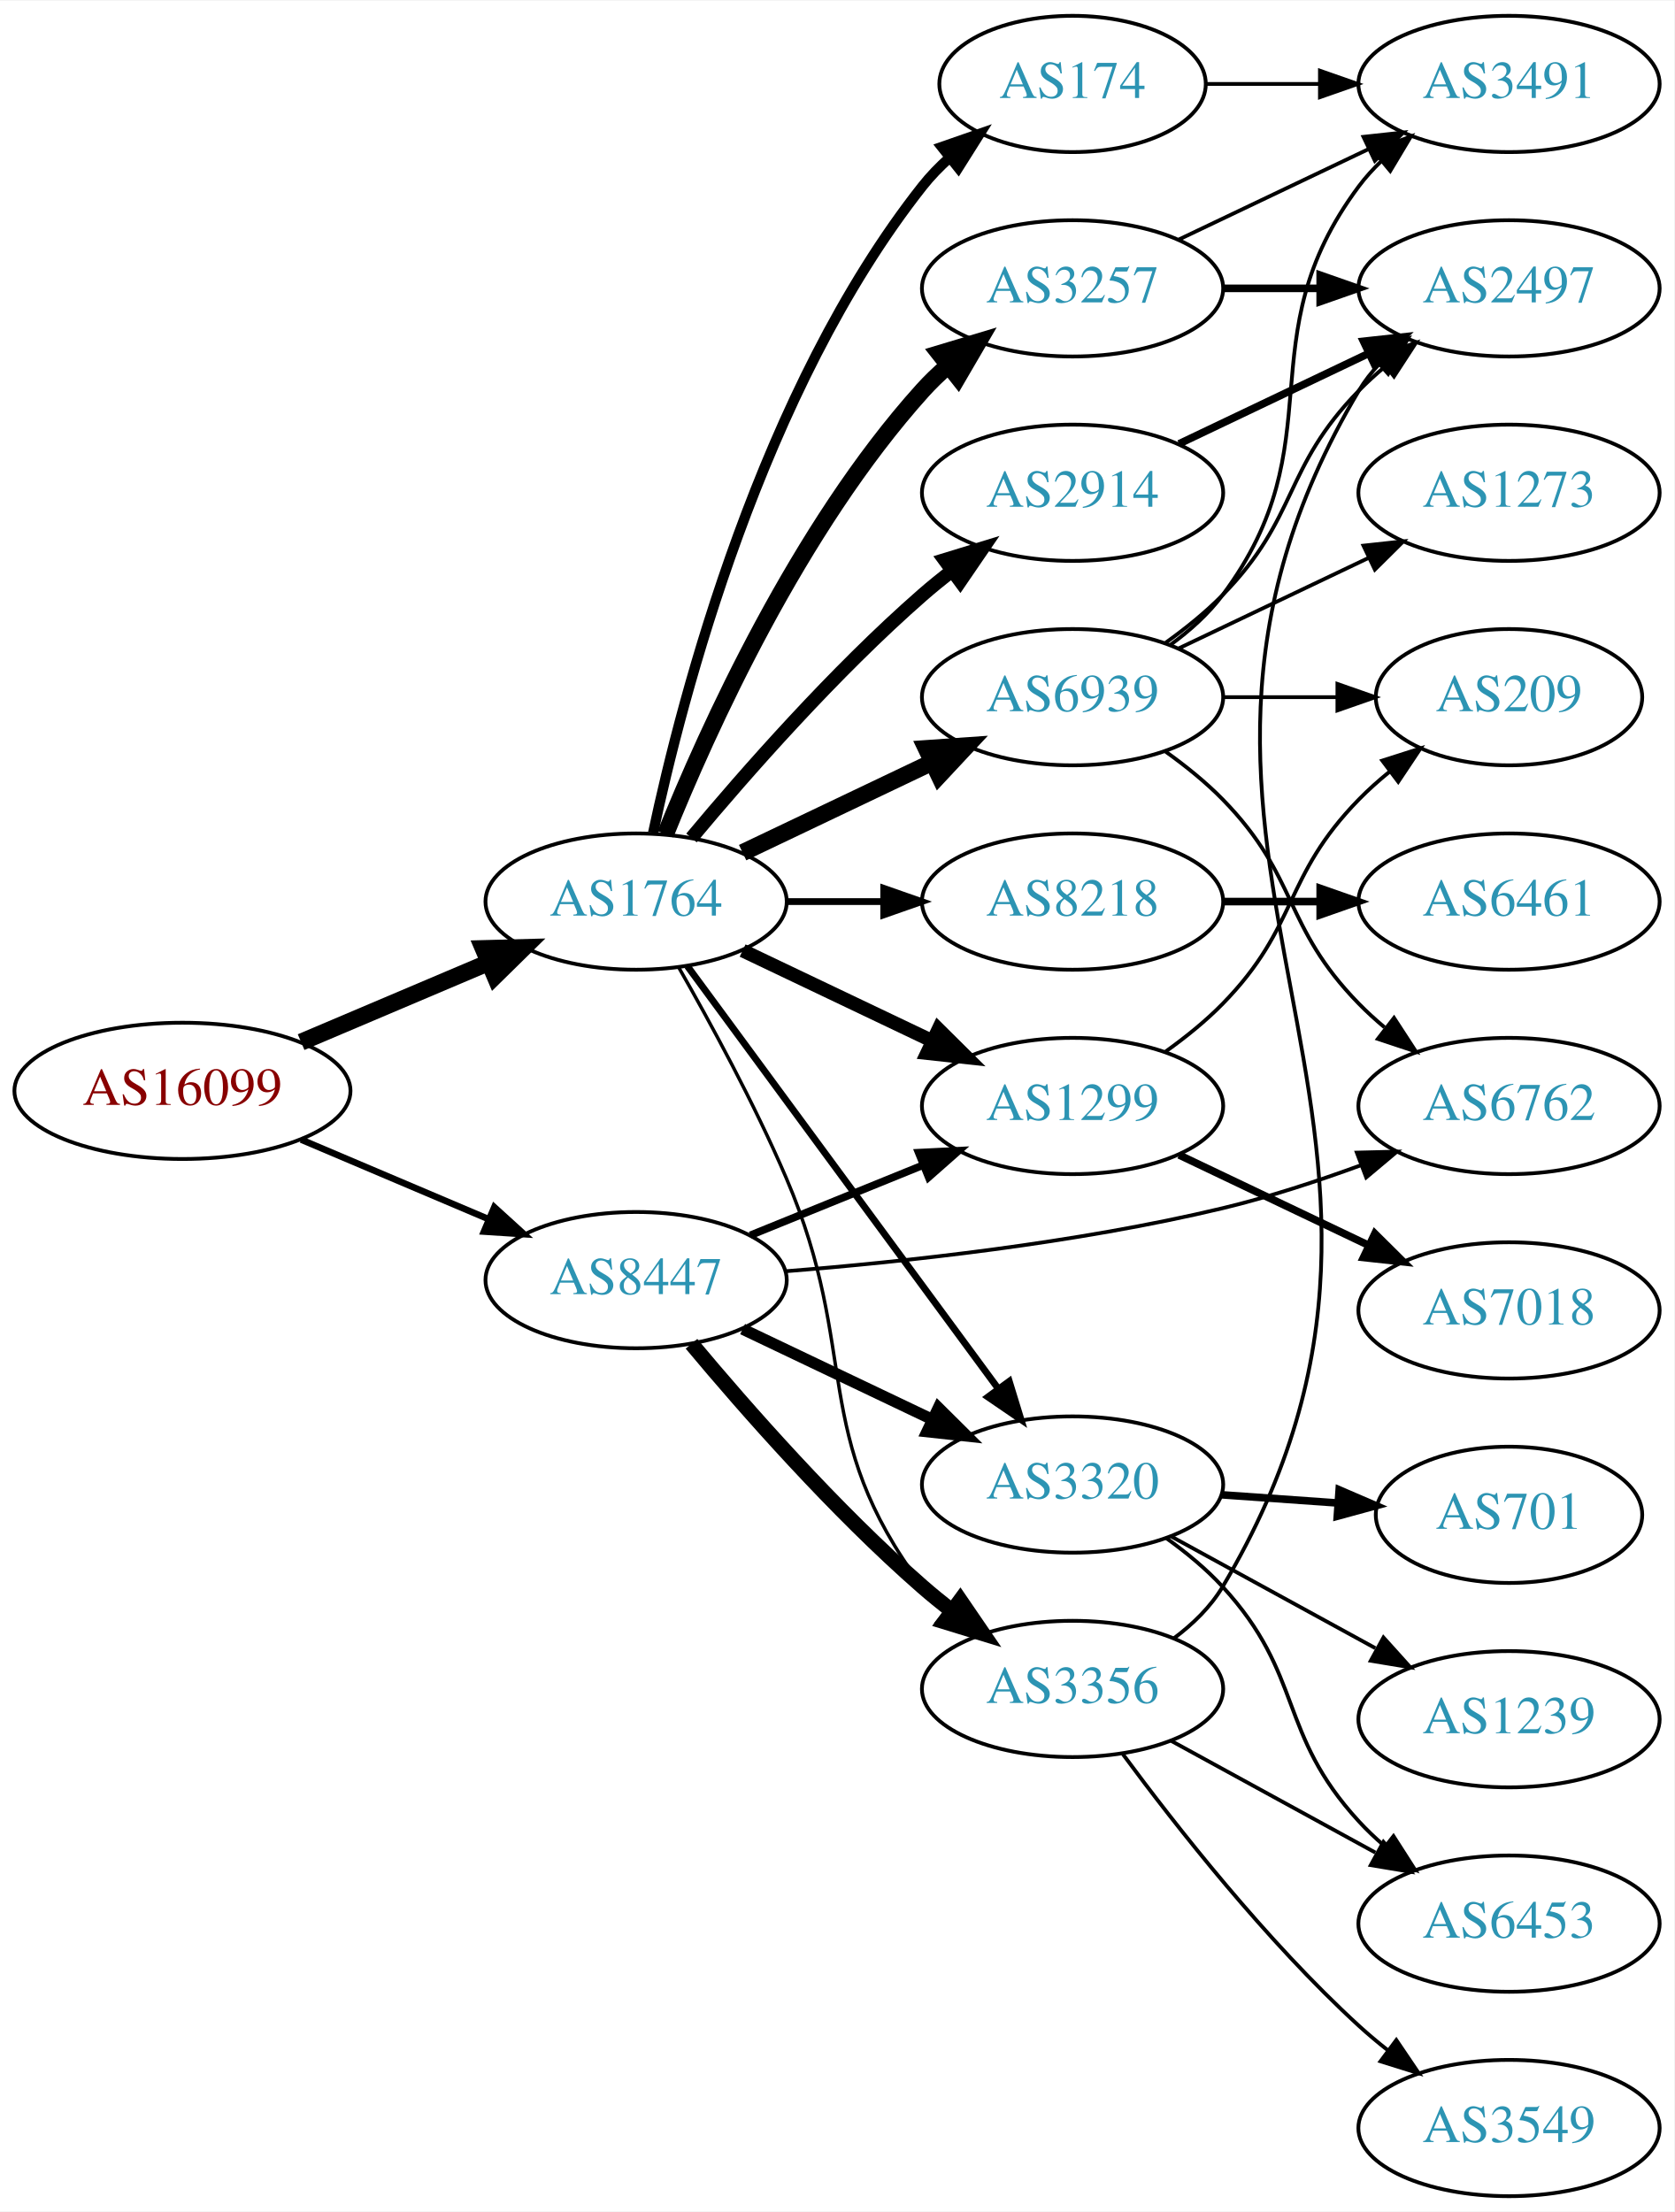
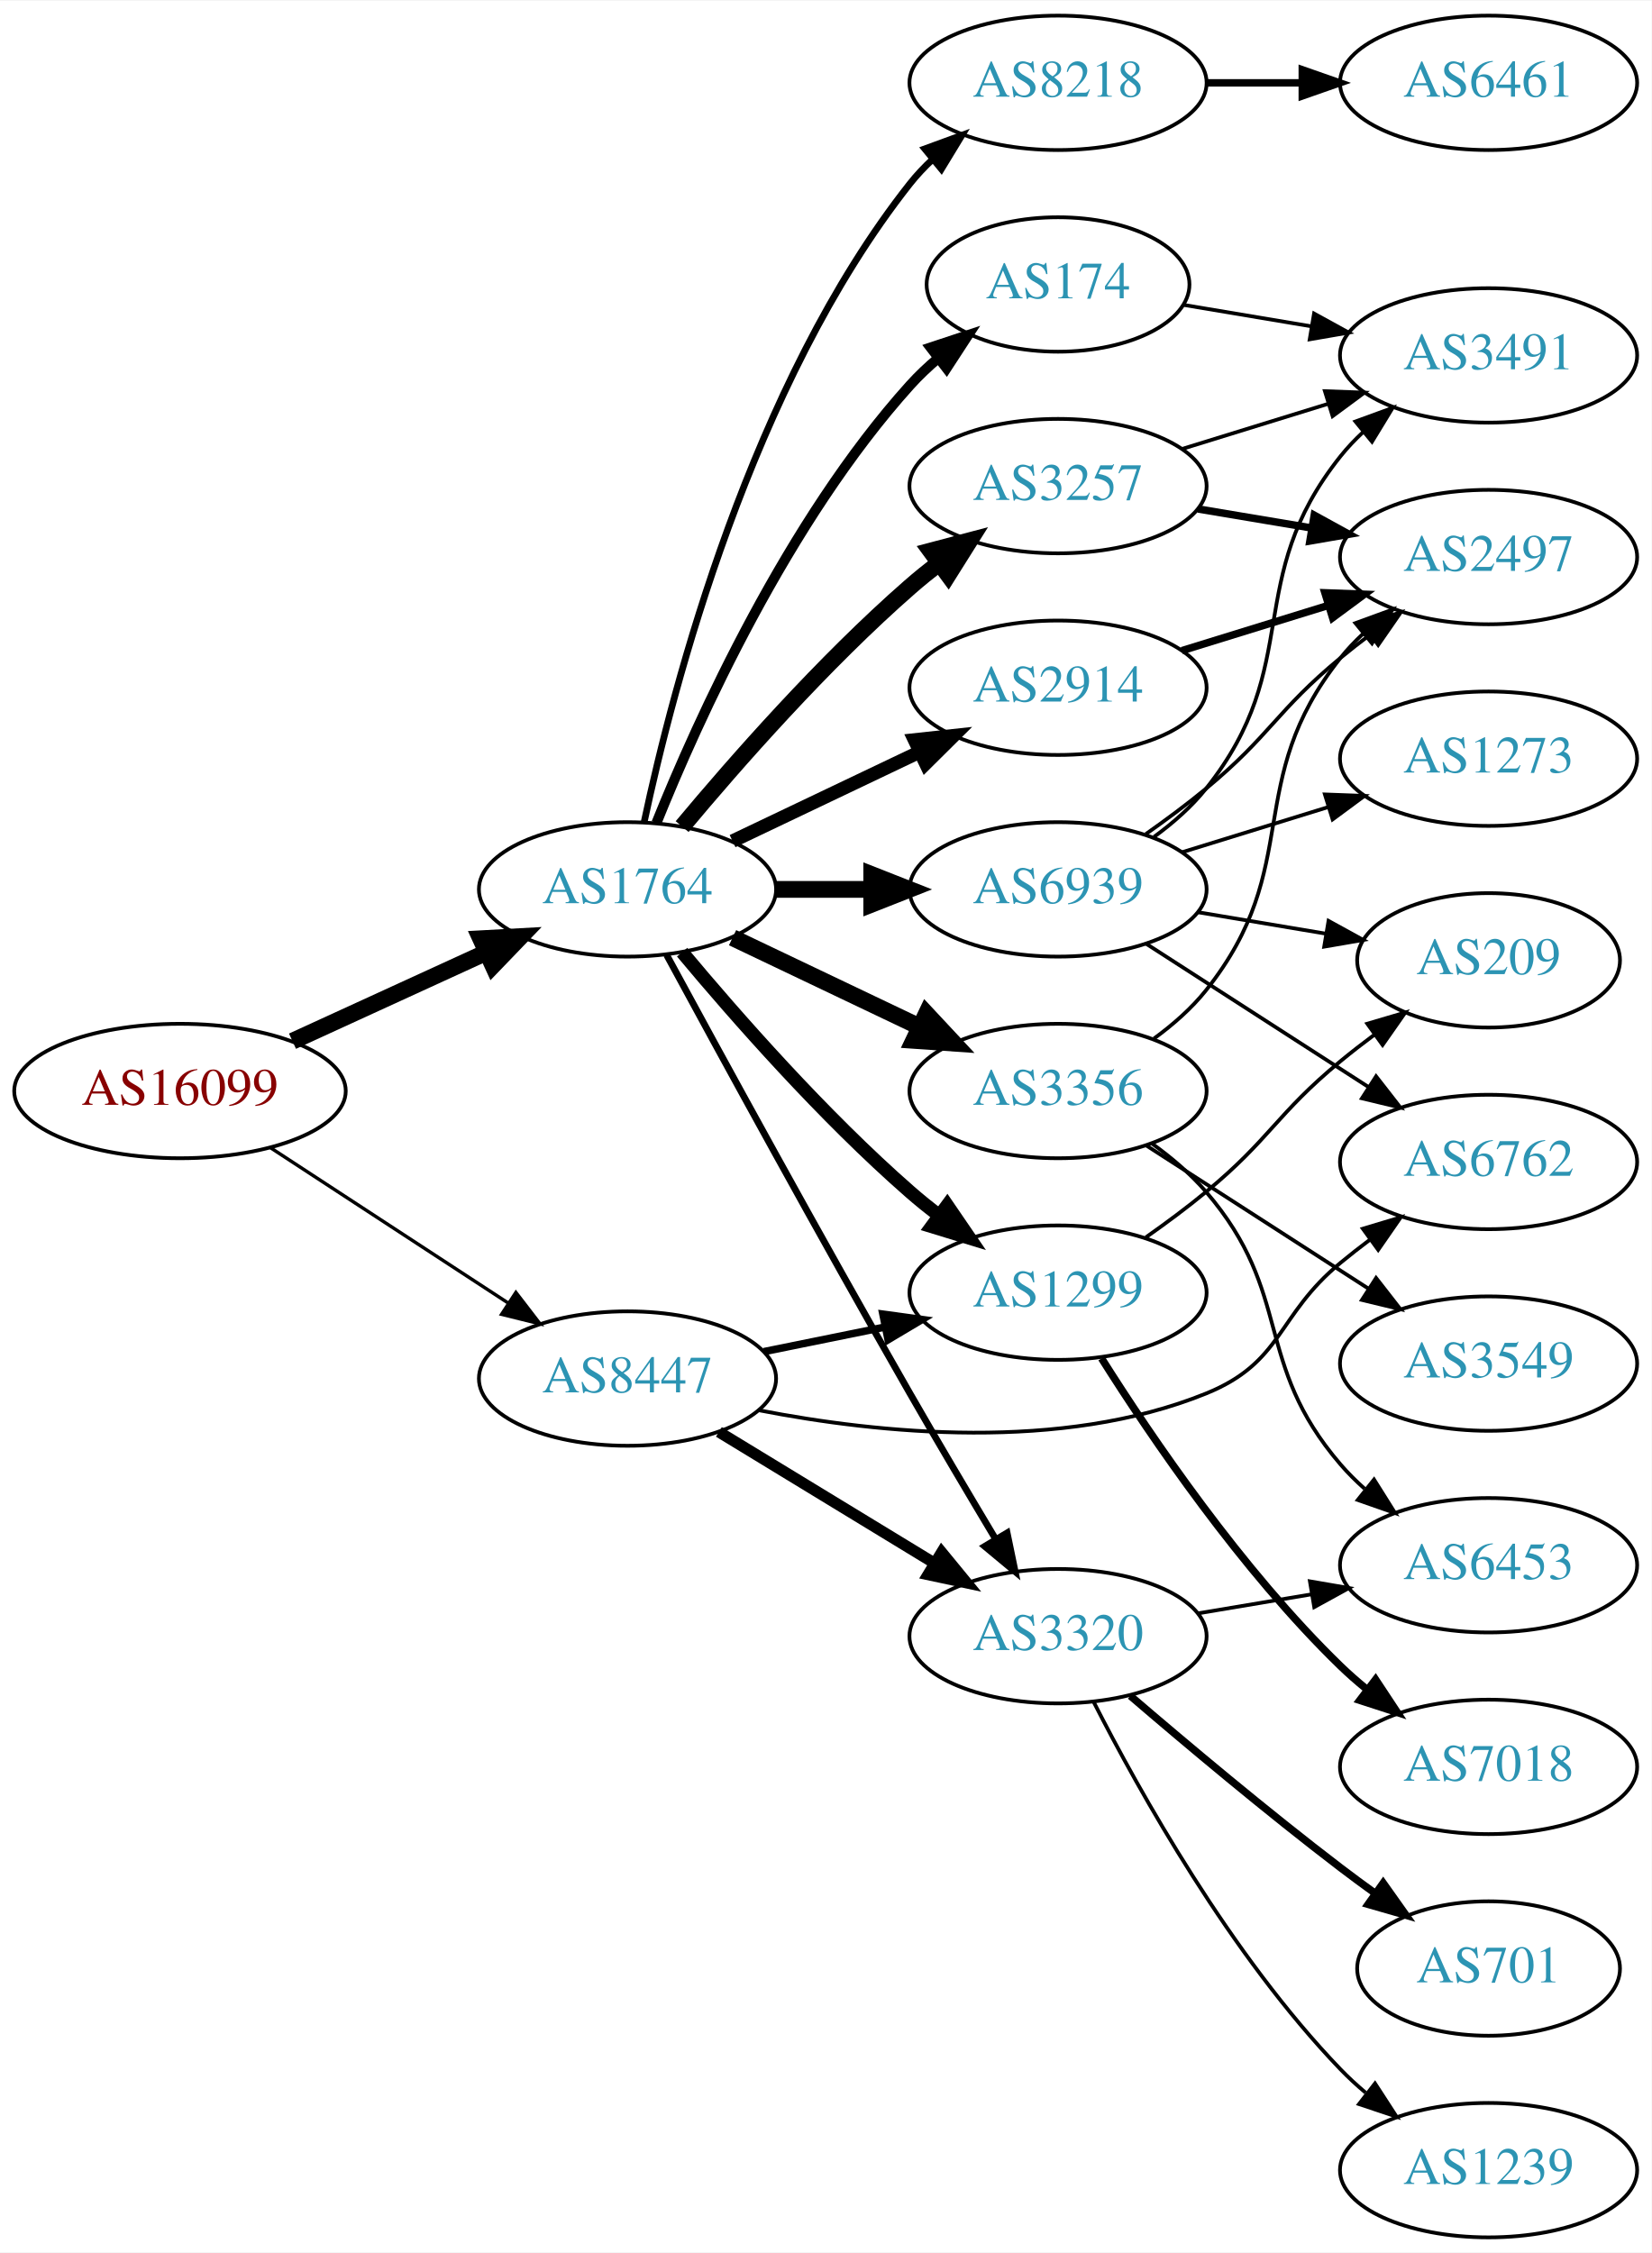
- <svg xmlns="http://www.w3.org/2000/svg" xmlns:xlink="http://www.w3.org/1999/xlink" width="442pt" height="584pt" viewBox="0.00 0.00 442.27 584.00">
-   <g id="graph0" class="graph" transform="scale(1 1) rotate(0) translate(4 580)">
-     <polygon fill="white" stroke="none" points="-4,4 -4,-580 438.271,-580 438.271,4 -4,4" />
+ <svg xmlns="http://www.w3.org/2000/svg" xmlns:xlink="http://www.w3.org/1999/xlink" width="442pt" height="603pt" viewBox="0.00 0.00 442.27 603.00">
+   <g id="graph0" class="graph" transform="scale(1 1) rotate(0) translate(4 599)">
+     <polygon fill="white" stroke="none" points="-4,4 -4,-599 438.271,-599 438.271,4 -4,4" />
    <g id="node1" class="node">
      <g id="a_node1">
        <a xlink:href="/asn/16099" xlink:title="AS16099 ~ SOZVERS-NET [AT]">
-           <ellipse fill="#ffffff" stroke="black" cx="44.196" cy="-292" rx="44.393" ry="18" />
-           <text text-anchor="middle" x="44.196" y="-288.3" font-family="Times,serif" font-size="14.00" fill="#880000">AS16099</text>
+           <ellipse fill="#ffffff" stroke="black" cx="44.196" cy="-307" rx="44.393" ry="18" />
+           <text text-anchor="middle" x="44.196" y="-303.3" font-family="Times,serif" font-size="14.00" fill="#880000">AS16099</text>
        </a>
      </g>
    </g>
    <g id="node2" class="node">
      <g id="a_node2">
        <a xlink:href="/asn/1764" xlink:title="AS1764 ~ NEXTLAYER-AS [AT]">
-           <ellipse fill="#ffffff" stroke="black" cx="164.039" cy="-342" rx="39.794" ry="18" />
-           <text text-anchor="middle" x="164.039" y="-338.3" font-family="Times,serif" font-size="14.00" fill="#2c94b3">AS1764</text>
+           <ellipse fill="#ffffff" stroke="black" cx="164.039" cy="-361" rx="39.794" ry="18" />
+           <text text-anchor="middle" x="164.039" y="-357.3" font-family="Times,serif" font-size="14.00" fill="#2c94b3">AS1764</text>
        </a>
      </g>
    </g>
    <g id="edge1" class="edge">
-       <path fill="none" stroke="black" stroke-width="4.5" d="M75.543,-304.876C90.566,-311.25 108.857,-319.011 124.824,-325.786" />
-       <polygon fill="black" stroke="black" stroke-width="4.5" points="123.672,-329.574 134.416,-329.856 126.748,-322.325 123.672,-329.574" />
+       <path fill="none" stroke="black" stroke-width="4.5" d="M74.326,-320.348C89.937,-327.502 109.335,-336.391 126.007,-344.03" />
+       <polygon fill="black" stroke="black" stroke-width="4.5" points="124.727,-347.775 135.459,-348.362 128.008,-340.616 124.727,-347.775" />
    </g>
    <g id="node3" class="node">
      <g id="a_node3">
        <a xlink:href="/asn/8447" xlink:title="AS8447 ~ A1 Telekom Austria AG [AT]">
-           <ellipse fill="#ffffff" stroke="black" cx="164.039" cy="-242" rx="39.794" ry="18" />
-           <text text-anchor="middle" x="164.039" y="-238.3" font-family="Times,serif" font-size="14.00" fill="#2c94b3">AS8447</text>
+           <ellipse fill="#ffffff" stroke="black" cx="164.039" cy="-230" rx="39.794" ry="18" />
+           <text text-anchor="middle" x="164.039" y="-226.3" font-family="Times,serif" font-size="14.00" fill="#2c94b3">AS8447</text>
        </a>
      </g>
    </g>
    <g id="edge2" class="edge">
-       <path fill="none" stroke="black" stroke-width="1.731" d="M75.543,-279.124C90.566,-272.75 108.857,-264.989 124.824,-258.214" />
-       <polygon fill="black" stroke="black" stroke-width="1.731" points="126.577,-261.272 134.416,-254.144 123.843,-254.828 126.577,-261.272" />
+       <path fill="none" stroke="black" stroke-width="0.9" d="M68.478,-291.787C86.708,-279.876 112.229,-263.2 132.163,-250.174" />
+       <polygon fill="black" stroke="black" stroke-width="0.9" points="134.148,-253.059 140.605,-244.659 130.319,-247.199 134.148,-253.059" />
    </g>
    <g id="node4" class="node">
      <g id="a_node4">
        <a xlink:href="/asn/3257" xlink:title="AS3257 ~ GTT [DE]">
-           <ellipse fill="#ffffff" stroke="black" cx="279.332" cy="-504" rx="39.794" ry="18" />
-           <text text-anchor="middle" x="279.332" y="-500.3" font-family="Times,serif" font-size="14.00" fill="#2c94b3">AS3257</text>
+           <ellipse fill="#ffffff" stroke="black" cx="279.332" cy="-469" rx="39.794" ry="18" />
+           <text text-anchor="middle" x="279.332" y="-465.3" font-family="Times,serif" font-size="14.00" fill="#2c94b3">AS3257</text>
        </a>
      </g>
    </g>
    <g id="edge3" class="edge">
-       <path fill="none" stroke="black" stroke-width="4.5" d="M171.786,-359.787C182.837,-387.243 206.891,-440.578 239.685,-477 241.688,-479.224 243.906,-481.363 246.239,-483.397" />
-       <polygon fill="black" stroke="black" stroke-width="4.5" points="244.166,-486.777 254.458,-489.873 249.04,-480.591 244.166,-486.777" />
+       <path fill="none" stroke="black" stroke-width="4.5" d="M178.669,-377.817C192.951,-394.929 216.498,-421.745 239.685,-442 242.151,-444.154 244.789,-446.294 247.487,-448.372" />
+       <polygon fill="black" stroke="black" stroke-width="4.5" points="245.252,-451.616 255.641,-454.37 249.919,-445.273 245.252,-451.616" />
    </g>
    <g id="node5" class="node">
      <g id="a_node5">
-         <a xlink:href="/asn/174" xlink:title="AS174 ~ Cogent Communications [US]">
-           <ellipse fill="#ffffff" stroke="black" cx="279.332" cy="-558" rx="35.194" ry="18" />
-           <text text-anchor="middle" x="279.332" y="-554.3" font-family="Times,serif" font-size="14.00" fill="#2c94b3">AS174</text>
+         <a xlink:href="/asn/2914" xlink:title="AS2914 ~ NTT America, Inc. [US]">
+           <ellipse fill="#ffffff" stroke="black" cx="279.332" cy="-415" rx="39.794" ry="18" />
+           <text text-anchor="middle" x="279.332" y="-411.3" font-family="Times,serif" font-size="14.00" fill="#2c94b3">AS2914</text>
        </a>
      </g>
    </g>
    <g id="edge4" class="edge">
-       <path fill="none" stroke="black" stroke-width="2.7" d="M168.529,-360.16C176.16,-396.03 197.152,-477.155 239.685,-531 241.765,-533.633 244.17,-536.116 246.743,-538.428" />
-       <polygon fill="black" stroke="black" stroke-width="2.7" points="244.799,-541.354 254.806,-544.835 249.154,-535.873 244.799,-541.354" />
+       <path fill="none" stroke="black" stroke-width="3.6" d="M192.175,-373.934C207.169,-381.081 225.99,-390.052 242.213,-397.785" />
+       <polygon fill="black" stroke="black" stroke-width="3.6" points="240.884,-401.028 251.417,-402.171 243.895,-394.709 240.884,-401.028" />
    </g>
    <g id="node6" class="node">
      <g id="a_node6">
-         <a xlink:href="/asn/1299" xlink:title="AS1299 ~ Telia Carrier [EU]">
-           <ellipse fill="#ffffff" stroke="black" cx="279.332" cy="-288" rx="39.794" ry="18" />
-           <text text-anchor="middle" x="279.332" y="-284.3" font-family="Times,serif" font-size="14.00" fill="#2c94b3">AS1299</text>
+         <a xlink:href="/asn/8218" xlink:title="AS8218 ~ legacy Neotelecoms [FR]">
+           <ellipse fill="#ffffff" stroke="black" cx="279.332" cy="-577" rx="39.794" ry="18" />
+           <text text-anchor="middle" x="279.332" y="-573.3" font-family="Times,serif" font-size="14.00" fill="#2c94b3">AS8218</text>
        </a>
      </g>
    </g>
    <g id="edge5" class="edge">
-       <path fill="none" stroke="black" stroke-width="3.6" d="M192.175,-329.066C207.169,-321.919 225.99,-312.948 242.213,-305.215" />
-       <polygon fill="black" stroke="black" stroke-width="3.6" points="243.895,-308.291 251.417,-300.829 240.884,-301.972 243.895,-308.291" />
+       <path fill="none" stroke="black" stroke-width="1.8" d="M168.529,-379.16C176.16,-415.03 197.152,-496.155 239.685,-550 241.493,-552.288 243.545,-554.462 245.74,-556.51" />
+       <polygon fill="black" stroke="black" stroke-width="1.8" points="243.651,-559.323 253.6,-562.966 248.094,-553.914 243.651,-559.323" />
    </g>
    <g id="node7" class="node">
      <g id="a_node7">
-         <a xlink:href="/asn/2914" xlink:title="AS2914 ~ NTT America, Inc. [US]">
-           <ellipse fill="#ffffff" stroke="black" cx="279.332" cy="-450" rx="39.794" ry="18" />
-           <text text-anchor="middle" x="279.332" y="-446.3" font-family="Times,serif" font-size="14.00" fill="#2c94b3">AS2914</text>
+         <a xlink:href="/asn/3356" xlink:title="AS3356 ~ Level 3 Parent, LLC [US]">
+           <ellipse fill="#ffffff" stroke="black" cx="279.332" cy="-307" rx="39.794" ry="18" />
+           <text text-anchor="middle" x="279.332" y="-303.3" font-family="Times,serif" font-size="14.00" fill="#2c94b3">AS3356</text>
        </a>
      </g>
    </g>
    <g id="edge6" class="edge">
-       <path fill="none" stroke="black" stroke-width="3.6" d="M178.669,-358.817C192.951,-375.929 216.498,-402.745 239.685,-423 242.151,-425.154 244.789,-427.294 247.487,-429.372" />
-       <polygon fill="black" stroke="black" stroke-width="3.6" points="245.512,-432.264 255.641,-435.37 249.66,-426.625 245.512,-432.264" />
+       <path fill="none" stroke="black" stroke-width="4.5" d="M192.175,-348.066C207.169,-340.919 225.99,-331.948 242.213,-324.215" />
+       <polygon fill="black" stroke="black" stroke-width="4.5" points="244.084,-327.686 251.417,-319.829 240.695,-320.577 244.084,-327.686" />
    </g>
    <g id="node8" class="node">
      <g id="a_node8">
-         <a xlink:href="/asn/8218" xlink:title="AS8218 ~ legacy Neotelecoms [FR]">
-           <ellipse fill="#ffffff" stroke="black" cx="279.332" cy="-342" rx="39.794" ry="18" />
-           <text text-anchor="middle" x="279.332" y="-338.3" font-family="Times,serif" font-size="14.00" fill="#2c94b3">AS8218</text>
+         <a xlink:href="/asn/174" xlink:title="AS174 ~ Cogent Communications [US]">
+           <ellipse fill="#ffffff" stroke="black" cx="279.332" cy="-523" rx="35.194" ry="18" />
+           <text text-anchor="middle" x="279.332" y="-519.3" font-family="Times,serif" font-size="14.00" fill="#2c94b3">AS174</text>
        </a>
      </g>
    </g>
    <g id="edge7" class="edge">
-       <path fill="none" stroke="black" stroke-width="1.8" d="M203.711,-342C211.914,-342 220.678,-342 229.21,-342" />
-       <polygon fill="black" stroke="black" stroke-width="1.8" points="229.449,-345.5 239.449,-342 229.449,-338.5 229.449,-345.5" />
+       <path fill="none" stroke="black" stroke-width="2.7" d="M171.786,-378.787C182.837,-406.243 206.891,-459.578 239.685,-496 242.001,-498.572 244.606,-501.03 247.341,-503.343" />
+       <polygon fill="black" stroke="black" stroke-width="2.7" points="245.207,-506.117 255.264,-509.448 249.479,-500.572 245.207,-506.117" />
    </g>
    <g id="node9" class="node">
      <g id="a_node9">
-         <a xlink:href="/asn/6939" xlink:title="AS6939 ~ Hurricane Electric LLC [US]">
-           <ellipse fill="#ffffff" stroke="black" cx="279.332" cy="-396" rx="39.794" ry="18" />
-           <text text-anchor="middle" x="279.332" y="-392.3" font-family="Times,serif" font-size="14.00" fill="#2c94b3">AS6939</text>
+         <a xlink:href="/asn/1299" xlink:title="AS1299 ~ Telia Carrier [EU]">
+           <ellipse fill="#ffffff" stroke="black" cx="279.332" cy="-253" rx="39.794" ry="18" />
+           <text text-anchor="middle" x="279.332" y="-249.3" font-family="Times,serif" font-size="14.00" fill="#2c94b3">AS1299</text>
        </a>
      </g>
    </g>
    <g id="edge8" class="edge">
-       <path fill="none" stroke="black" stroke-width="4.5" d="M192.175,-354.934C207.169,-362.081 225.99,-371.052 242.213,-378.785" />
-       <polygon fill="black" stroke="black" stroke-width="4.5" points="240.695,-382.423 251.417,-383.171 244.084,-375.314 240.695,-382.423" />
+       <path fill="none" stroke="black" stroke-width="3.6" d="M178.669,-344.183C192.951,-327.071 216.498,-300.255 239.685,-280 242.151,-277.846 244.789,-275.706 247.487,-273.628" />
+       <polygon fill="black" stroke="black" stroke-width="3.6" points="249.66,-276.375 255.641,-267.63 245.512,-270.736 249.66,-276.375" />
    </g>
    <g id="node10" class="node">
      <g id="a_node10">
        <a xlink:href="/asn/3320" xlink:title="AS3320 ~ DTAG [DE]">
-           <ellipse fill="#ffffff" stroke="black" cx="279.332" cy="-188" rx="39.794" ry="18" />
-           <text text-anchor="middle" x="279.332" y="-184.3" font-family="Times,serif" font-size="14.00" fill="#2c94b3">AS3320</text>
+           <ellipse fill="#ffffff" stroke="black" cx="279.332" cy="-161" rx="39.794" ry="18" />
+           <text text-anchor="middle" x="279.332" y="-157.3" font-family="Times,serif" font-size="14.00" fill="#2c94b3">AS3320</text>
        </a>
      </g>
    </g>
    <g id="edge9" class="edge">
-       <path fill="none" stroke="black" stroke-width="1.8" d="M177.596,-324.931C197.502,-297.873 236.416,-244.976 259.619,-213.436" />
-       <polygon fill="black" stroke="black" stroke-width="1.8" points="262.612,-215.275 265.718,-205.146 256.973,-211.127 262.612,-215.275" />
+       <path fill="none" stroke="black" stroke-width="1.8" d="M174.528,-343.427C188.54,-317.571 215.7,-267.817 239.685,-226 247.056,-213.15 255.437,-199 262.506,-187.192" />
+       <polygon fill="black" stroke="black" stroke-width="1.8" points="265.701,-188.669 267.849,-178.294 259.7,-185.065 265.701,-188.669" />
    </g>
    <g id="node11" class="node">
      <g id="a_node11">
-         <a xlink:href="/asn/3356" xlink:title="AS3356 ~ Level 3 Parent, LLC [US]">
-           <ellipse fill="#ffffff" stroke="black" cx="279.332" cy="-134" rx="39.794" ry="18" />
-           <text text-anchor="middle" x="279.332" y="-130.3" font-family="Times,serif" font-size="14.00" fill="#2c94b3">AS3356</text>
+         <a xlink:href="/asn/6939" xlink:title="AS6939 ~ Hurricane Electric LLC [US]">
+           <ellipse fill="#ffffff" stroke="black" cx="279.332" cy="-361" rx="39.794" ry="18" />
+           <text text-anchor="middle" x="279.332" y="-357.3" font-family="Times,serif" font-size="14.00" fill="#2c94b3">AS6939</text>
        </a>
      </g>
    </g>
    <g id="edge10" class="edge">
-       <path fill="none" stroke="black" stroke-width="0.9" d="M175.244,-324.697C183.567,-310.151 195.28,-288.644 203.685,-269 223.59,-222.483 209.414,-201.542 239.685,-161 241.43,-158.664 243.437,-156.455 245.6,-154.383" />
-       <polygon fill="black" stroke="black" stroke-width="0.9" points="247.96,-156.973 253.401,-147.882 243.478,-151.595 247.96,-156.973" />
-     </g>
-     <g id="edge17" class="edge">
-       <path fill="none" stroke="black" stroke-width="2" d="M194.214,-253.846C208.09,-259.48 224.867,-266.292 239.776,-272.346" />
-       <polygon fill="black" stroke="black" stroke-width="2" points="238.673,-275.675 249.255,-276.194 241.306,-269.189 238.673,-275.675" />
-     </g>
-     <g id="edge18" class="edge">
-       <path fill="none" stroke="black" stroke-width="3" d="M192.175,-229.066C207.169,-221.919 225.99,-212.948 242.213,-205.215" />
-       <polygon fill="black" stroke="black" stroke-width="3" points="243.895,-208.291 251.417,-200.829 240.884,-201.972 243.895,-208.291" />
-     </g>
-     <g id="edge16" class="edge">
-       <path fill="none" stroke="black" stroke-width="4" d="M178.669,-225.183C192.951,-208.071 216.498,-181.255 239.685,-161 242.151,-158.846 244.789,-156.706 247.487,-154.628" />
-       <polygon fill="black" stroke="black" stroke-width="4" points="249.66,-157.375 255.641,-148.63 245.512,-151.736 249.66,-157.375" />
-     </g>
-     <g id="node15" class="node">
-       <g id="a_node15">
+       <path fill="none" stroke="black" stroke-width="4.5" d="M203.711,-361C211.914,-361 220.678,-361 229.21,-361" />
+       <polygon fill="black" stroke="black" stroke-width="4.5" points="229.449,-364.938 239.449,-361 229.449,-357.063 229.449,-364.938" />
+     </g>
+     <g id="edge19" class="edge">
+       <path fill="none" stroke="black" stroke-width="2" d="M200.574,-237.214C210.803,-239.291 222.104,-241.585 232.846,-243.766" />
+       <polygon fill="black" stroke="black" stroke-width="2" points="232.425,-247.252 242.922,-245.811 233.818,-240.392 232.425,-247.252" />
+     </g>
+     <g id="edge21" class="edge">
+       <path fill="none" stroke="black" stroke-width="3" d="M188.513,-215.703C205.223,-205.526 227.878,-191.728 246.255,-180.536" />
+       <polygon fill="black" stroke="black" stroke-width="3" points="248.167,-183.469 254.887,-175.279 244.526,-177.491 248.167,-183.469" />
+     </g>
+     <g id="node17" class="node">
+       <g id="a_node17">
        <a xlink:href="/asn/6762" xlink:title="AS6762 ~ TELECOM ITALIA SPARKLE S.p.A. [IT]">
          <ellipse fill="#ffffff" stroke="black" cx="394.625" cy="-288" rx="39.794" ry="18" />
          <text text-anchor="middle" x="394.625" y="-284.3" font-family="Times,serif" font-size="14.00" fill="#2c94b3">AS6762</text>
        </a>
      </g>
    </g>
-     <g id="edge19" class="edge">
-       <path fill="none" stroke="black" d="M203.42,-244.338C234.824,-246.822 280.219,-251.723 318.978,-261 331.124,-263.907 344.025,-268.14 355.625,-272.395" />
-       <polygon fill="black" stroke="black" points="354.426,-275.683 365.017,-275.946 356.901,-269.136 354.426,-275.683" />
+     <g id="edge20" class="edge">
+       <path fill="none" stroke="black" d="M199.158,-221.524C231.313,-215.26 280.211,-210.261 318.978,-226 339.654,-234.394 337.775,-246.786 354.978,-261 357.502,-263.085 360.181,-265.178 362.904,-267.225" />
+       <polygon fill="black" stroke="black" points="360.951,-270.132 371.099,-273.176 365.064,-264.468 360.951,-270.132" />
+     </g>
+     <g id="node14" class="node">
+       <g id="a_node14">
+         <a xlink:href="/asn/2497" xlink:title="AS2497 ~ Internet Initiative Japan Inc. [JP]">
+           <ellipse fill="#ffffff" stroke="black" cx="394.625" cy="-450" rx="39.794" ry="18" />
+           <text text-anchor="middle" x="394.625" y="-446.3" font-family="Times,serif" font-size="14.00" fill="#2c94b3">AS2497</text>
+         </a>
+       </g>
+     </g>
+     <g id="edge16" class="edge">
+       <path fill="none" stroke="black" stroke-width="2" d="M316.802,-462.884C326.505,-461.256 337.116,-459.477 347.271,-457.774" />
+       <polygon fill="black" stroke="black" stroke-width="2" points="347.939,-461.211 357.223,-456.105 346.781,-454.307 347.939,-461.211" />
+     </g>
+     <g id="node16" class="node">
+       <g id="a_node16">
+         <a xlink:href="/asn/3491" xlink:title="AS3491 ~ PCCW Global, Inc. [US]">
+           <ellipse fill="#ffffff" stroke="black" cx="394.625" cy="-504" rx="39.794" ry="18" />
+           <text text-anchor="middle" x="394.625" y="-500.3" font-family="Times,serif" font-size="14.00" fill="#2c94b3">AS3491</text>
+         </a>
+       </g>
+     </g>
+     <g id="edge17" class="edge">
+       <path fill="none" stroke="black" d="M312.494,-478.936C324.692,-482.705 338.767,-487.053 351.732,-491.058" />
+       <polygon fill="black" stroke="black" points="350.794,-494.431 361.382,-494.039 352.861,-487.743 350.794,-494.431" />
+     </g>
+     <g id="edge15" class="edge">
+       <path fill="none" stroke="black" stroke-width="2" d="M312.494,-424.936C324.692,-428.705 338.767,-433.053 351.732,-437.058" />
+       <polygon fill="black" stroke="black" stroke-width="2" points="350.794,-440.431 361.382,-440.039 352.861,-433.743 350.794,-440.431" />
    </g>
    <g id="node12" class="node">
      <g id="a_node12">
-         <a xlink:href="/asn/3491" xlink:title="AS3491 ~ PCCW Global, Inc. [US]">
-           <ellipse fill="#ffffff" stroke="black" cx="394.625" cy="-558" rx="39.794" ry="18" />
-           <text text-anchor="middle" x="394.625" y="-554.3" font-family="Times,serif" font-size="14.00" fill="#2c94b3">AS3491</text>
-         </a>
-       </g>
-     </g>
-     <g id="edge12" class="edge">
-       <path fill="none" stroke="black" d="M307.468,-516.934C322.462,-524.081 341.283,-533.052 357.506,-540.785" />
-       <polygon fill="black" stroke="black" points="356.177,-544.028 366.71,-545.171 359.188,-537.709 356.177,-544.028" />
+         <a xlink:href="/asn/6461" xlink:title="AS6461 ~ Zayo Bandwidth [US]">
+           <ellipse fill="#ffffff" stroke="black" cx="394.625" cy="-577" rx="39.794" ry="18" />
+           <text text-anchor="middle" x="394.625" y="-573.3" font-family="Times,serif" font-size="14.00" fill="#2c94b3">AS6461</text>
+         </a>
+       </g>
+     </g>
+     <g id="edge11" class="edge">
+       <path fill="none" stroke="black" stroke-width="2" d="M319.004,-577C327.207,-577 335.971,-577 344.503,-577" />
+       <polygon fill="black" stroke="black" stroke-width="2" points="344.742,-580.5 354.742,-577 344.742,-573.5 344.742,-580.5" />
    </g>
    <g id="node13" class="node">
      <g id="a_node13">
-         <a xlink:href="/asn/2497" xlink:title="AS2497 ~ Internet Initiative Japan Inc. [JP]">
-           <ellipse fill="#ffffff" stroke="black" cx="394.625" cy="-504" rx="39.794" ry="18" />
-           <text text-anchor="middle" x="394.625" y="-500.3" font-family="Times,serif" font-size="14.00" fill="#2c94b3">AS2497</text>
-         </a>
-       </g>
+         <a xlink:href="/asn/6453" xlink:title="AS6453 ~ TATA COMMUNICATIONS (AMERICA) INC [US]">
+           <ellipse fill="#ffffff" stroke="black" cx="394.625" cy="-180" rx="39.794" ry="18" />
+           <text text-anchor="middle" x="394.625" y="-176.3" font-family="Times,serif" font-size="14.00" fill="#2c94b3">AS6453</text>
+         </a>
+       </g>
+     </g>
+     <g id="edge12" class="edge">
+       <path fill="none" stroke="black" d="M304.369,-293.017C309.606,-289.242 314.819,-284.843 318.978,-280 342.546,-252.556 331.41,-234.444 354.978,-207 356.928,-204.73 359.109,-202.557 361.415,-200.501" />
+       <polygon fill="black" stroke="black" points="363.952,-202.955 369.588,-193.983 359.587,-197.482 363.952,-202.955" />
    </g>
    <g id="edge13" class="edge">
-       <path fill="none" stroke="black" stroke-width="2" d="M319.004,-504C327.207,-504 335.971,-504 344.503,-504" />
-       <polygon fill="black" stroke="black" stroke-width="2" points="344.742,-507.5 354.742,-504 344.742,-500.5 344.742,-507.5" />
-     </g>
-     <g id="edge11" class="edge">
-       <path fill="none" stroke="black" d="M314.631,-558C324.008,-558 334.358,-558 344.393,-558" />
-       <polygon fill="black" stroke="black" points="344.681,-561.5 354.681,-558 344.681,-554.5 344.681,-561.5" />
+       <path fill="none" stroke="black" d="M305.034,-321.058C310.122,-324.779 315.102,-329.135 318.978,-334 345.564,-367.374 328.392,-389.626 354.978,-423 356.795,-425.281 358.854,-427.449 361.054,-429.493" />
+       <polygon fill="black" stroke="black" points="358.97,-432.31 368.922,-435.942 363.407,-426.896 358.97,-432.31" />
+     </g>
+     <g id="node15" class="node">
+       <g id="a_node15">
+         <a xlink:href="/asn/3549" xlink:title="AS3549 ~ Level 3 Parent, LLC [US]">
+           <ellipse fill="#ffffff" stroke="black" cx="394.625" cy="-234" rx="39.794" ry="18" />
+           <text text-anchor="middle" x="394.625" y="-230.3" font-family="Times,serif" font-size="14.00" fill="#2c94b3">AS3549</text>
+         </a>
+       </g>
+     </g>
+     <g id="edge14" class="edge">
+       <path fill="none" stroke="black" d="M302.986,-292.403C320.044,-281.411 343.628,-266.215 362.463,-254.079" />
+       <polygon fill="black" stroke="black" points="364.499,-256.931 371.01,-248.572 360.708,-251.046 364.499,-256.931" />
+     </g>
+     <g id="edge18" class="edge">
+       <path fill="none" stroke="black" d="M312.797,-517.555C323.518,-515.757 335.662,-513.721 347.218,-511.783" />
+       <polygon fill="black" stroke="black" points="347.888,-515.219 357.171,-510.113 346.73,-508.316 347.888,-515.219" />
    </g>
    <g id="node18" class="node">
      <g id="a_node18">
        <a xlink:href="/asn/7018" xlink:title="AS7018 ~ AT&amp;T Services, Inc. [US]">
-           <ellipse fill="#ffffff" stroke="black" cx="394.625" cy="-234" rx="39.794" ry="18" />
-           <text text-anchor="middle" x="394.625" y="-230.3" font-family="Times,serif" font-size="14.00" fill="#2c94b3">AS7018</text>
-         </a>
-       </g>
-     </g>
-     <g id="edge23" class="edge">
-       <path fill="none" stroke="black" stroke-width="2" d="M307.468,-275.066C322.462,-267.919 341.283,-258.948 357.506,-251.215" />
-       <polygon fill="black" stroke="black" stroke-width="2" points="359.188,-254.291 366.71,-246.829 356.177,-247.972 359.188,-254.291" />
+           <ellipse fill="#ffffff" stroke="black" cx="394.625" cy="-126" rx="39.794" ry="18" />
+           <text text-anchor="middle" x="394.625" y="-122.3" font-family="Times,serif" font-size="14.00" fill="#2c94b3">AS7018</text>
+         </a>
+       </g>
+     </g>
+     <g id="edge22" class="edge">
+       <path fill="none" stroke="black" stroke-width="2" d="M290.99,-235.404C304.29,-214.318 328.53,-178.63 354.978,-153 357.127,-150.917 359.451,-148.879 361.855,-146.915" />
+       <polygon fill="black" stroke="black" stroke-width="2" points="364.364,-149.404 370.204,-140.564 360.126,-143.832 364.364,-149.404" />
    </g>
    <g id="node19" class="node">
      <g id="a_node19">
        <a xlink:href="/asn/209" xlink:title="AS209 ~ CenturyLink Communications, LLC [US]">
-           <ellipse fill="#ffffff" stroke="black" cx="394.625" cy="-396" rx="35.194" ry="18" />
-           <text text-anchor="middle" x="394.625" y="-392.3" font-family="Times,serif" font-size="14.00" fill="#2c94b3">AS209</text>
+           <ellipse fill="#ffffff" stroke="black" cx="394.625" cy="-342" rx="35.194" ry="18" />
+           <text text-anchor="middle" x="394.625" y="-338.3" font-family="Times,serif" font-size="14.00" fill="#2c94b3">AS209</text>
+         </a>
+       </g>
+     </g>
+     <g id="edge23" class="edge">
+       <path fill="none" stroke="black" d="M302.857,-267.824C308.264,-271.629 313.93,-275.829 318.978,-280 336.181,-294.214 337.775,-300.786 354.978,-315 357.861,-317.382 360.945,-319.774 364.068,-322.096" />
+       <polygon fill="black" stroke="black" points="362.149,-325.027 372.31,-328.025 366.237,-319.344 362.149,-325.027" />
+     </g>
+     <g id="edge26" class="edge">
+       <path fill="none" stroke="black" d="M316.802,-167.116C326.505,-168.744 337.116,-170.523 347.271,-172.226" />
+       <polygon fill="black" stroke="black" points="346.781,-175.693 357.223,-173.895 347.939,-168.789 346.781,-175.693" />
+     </g>
+     <g id="node20" class="node">
+       <g id="a_node20">
+         <a xlink:href="/asn/701" xlink:title="AS701 ~ UUNET [US]">
+           <ellipse fill="#ffffff" stroke="black" cx="394.625" cy="-72" rx="35.194" ry="18" />
+           <text text-anchor="middle" x="394.625" y="-68.3" font-family="Times,serif" font-size="14.00" fill="#2c94b3">AS701</text>
        </a>
      </g>
    </g>
    <g id="edge24" class="edge">
-       <path fill="none" stroke="black" d="M303.926,-302.389C309.182,-306.148 314.513,-310.437 318.978,-315 339.151,-335.617 334.806,-348.383 354.978,-369 357.457,-371.534 360.204,-373.983 363.056,-376.304" />
-       <polygon fill="black" stroke="black" points="361.148,-379.248 371.242,-382.468 365.359,-373.657 361.148,-379.248" />
-     </g>
-     <g id="edge14" class="edge">
-       <path fill="none" stroke="black" stroke-width="2" d="M307.468,-462.934C322.462,-470.081 341.283,-479.052 357.506,-486.785" />
-       <polygon fill="black" stroke="black" stroke-width="2" points="356.177,-490.028 366.71,-491.171 359.188,-483.709 356.177,-490.028" />
-     </g>
-     <g id="node14" class="node">
-       <g id="a_node14">
-         <a xlink:href="/asn/6461" xlink:title="AS6461 ~ Zayo Bandwidth [US]">
-           <ellipse fill="#ffffff" stroke="black" cx="394.625" cy="-342" rx="39.794" ry="18" />
-           <text text-anchor="middle" x="394.625" y="-338.3" font-family="Times,serif" font-size="14.00" fill="#2c94b3">AS6461</text>
-         </a>
-       </g>
-     </g>
-     <g id="edge15" class="edge">
-       <path fill="none" stroke="black" stroke-width="2" d="M319.004,-342C327.207,-342 335.971,-342 344.503,-342" />
-       <polygon fill="black" stroke="black" stroke-width="2" points="344.742,-345.5 354.742,-342 344.742,-338.5 344.742,-345.5" />
+       <path fill="none" stroke="black" stroke-width="2" d="M298.695,-145.018C313.596,-132.23 335.285,-114.016 354.978,-99 357.952,-96.733 361.095,-94.415 364.252,-92.136" />
+       <polygon fill="black" stroke="black" stroke-width="2" points="366.405,-94.9 372.537,-86.26 362.355,-89.191 366.405,-94.9" />
+     </g>
+     <g id="node21" class="node">
+       <g id="a_node21">
+         <a xlink:href="/asn/1239" xlink:title="AS1239 ~ Sprint [US]">
+           <ellipse fill="#ffffff" stroke="black" cx="394.625" cy="-18" rx="39.794" ry="18" />
+           <text text-anchor="middle" x="394.625" y="-14.3" font-family="Times,serif" font-size="14.00" fill="#2c94b3">AS1239</text>
+         </a>
+       </g>
+     </g>
+     <g id="edge25" class="edge">
+       <path fill="none" stroke="black" d="M288.871,-143.402C301.15,-119.3 325.58,-75.537 354.978,-45 357.054,-42.844 359.324,-40.753 361.693,-38.753" />
+       <polygon fill="black" stroke="black" points="364.214,-41.227 369.977,-32.337 359.927,-35.693 364.214,-41.227" />
    </g>
    <g id="edge28" class="edge">
-       <path fill="none" stroke="black" d="M305.262,-409.882C310.338,-413.611 315.256,-418.016 318.978,-423 349.249,-463.542 324.707,-490.458 354.978,-531 356.723,-533.336 358.73,-535.545 360.893,-537.617" />
-       <polygon fill="black" stroke="black" points="358.771,-540.405 368.694,-544.118 363.253,-535.027 358.771,-540.405" />
+       <path fill="none" stroke="black" d="M302.857,-375.824C308.264,-379.629 313.93,-383.829 318.978,-388 336.181,-402.214 337.775,-408.786 354.978,-423 357.502,-425.085 360.181,-427.178 362.904,-429.225" />
+       <polygon fill="black" stroke="black" points="360.951,-432.132 371.099,-435.176 365.064,-426.468 360.951,-432.132" />
+     </g>
+     <g id="edge30" class="edge">
+       <path fill="none" stroke="black" d="M305.034,-375.058C310.122,-378.779 315.102,-383.135 318.978,-388 345.564,-421.374 328.392,-443.626 354.978,-477 356.795,-479.281 358.854,-481.449 361.054,-483.493" />
+       <polygon fill="black" stroke="black" points="358.97,-486.31 368.922,-489.942 363.407,-480.896 358.97,-486.31" />
    </g>
    <g id="edge31" class="edge">
-       <path fill="none" stroke="black" d="M303.926,-410.389C309.182,-414.148 314.513,-418.437 318.978,-423 339.151,-443.617 334.806,-456.383 354.978,-477 357.071,-479.139 359.354,-481.218 361.731,-483.21" />
-       <polygon fill="black" stroke="black" points="359.974,-486.275 370.031,-489.611 364.249,-480.732 359.974,-486.275" />
-     </g>
-     <g id="edge32" class="edge">
-       <path fill="none" stroke="black" d="M303.926,-381.611C309.182,-377.852 314.513,-373.563 318.978,-369 339.151,-348.383 334.806,-335.617 354.978,-315 357.071,-312.861 359.354,-310.782 361.731,-308.79" />
-       <polygon fill="black" stroke="black" points="364.249,-311.268 370.031,-302.389 359.974,-305.725 364.249,-311.268" />
-     </g>
-     <g id="edge29" class="edge">
-       <path fill="none" stroke="black" d="M319.004,-396C328.709,-396 339.2,-396 349.163,-396" />
-       <polygon fill="black" stroke="black" points="349.299,-399.5 359.299,-396 349.299,-392.5 349.299,-399.5" />
+       <path fill="none" stroke="black" d="M302.986,-346.403C320.044,-335.411 343.628,-320.215 362.463,-308.079" />
+       <polygon fill="black" stroke="black" points="364.499,-310.931 371.01,-302.572 360.708,-305.046 364.499,-310.931" />
+     </g>
+     <g id="edge27" class="edge">
+       <path fill="none" stroke="black" d="M316.802,-354.884C327.697,-353.056 339.738,-351.037 350.992,-349.15" />
+       <polygon fill="black" stroke="black" points="351.767,-352.569 361.05,-347.463 350.609,-345.665 351.767,-352.569" />
    </g>
    <g id="node22" class="node">
      <g id="a_node22">
        <a xlink:href="/asn/1273" xlink:title="AS1273 ~ Vodafone Group PLC [EU]">
-           <ellipse fill="#ffffff" stroke="black" cx="394.625" cy="-450" rx="39.794" ry="18" />
-           <text text-anchor="middle" x="394.625" y="-446.3" font-family="Times,serif" font-size="14.00" fill="#2c94b3">AS1273</text>
-         </a>
-       </g>
-     </g>
-     <g id="edge30" class="edge">
-       <path fill="none" stroke="black" d="M307.468,-408.934C322.462,-416.081 341.283,-425.052 357.506,-432.785" />
-       <polygon fill="black" stroke="black" points="356.177,-436.028 366.71,-437.171 359.188,-429.709 356.177,-436.028" />
-     </g>
-     <g id="node17" class="node">
-       <g id="a_node17">
-         <a xlink:href="/asn/6453" xlink:title="AS6453 ~ TATA COMMUNICATIONS (AMERICA) INC [US]">
-           <ellipse fill="#ffffff" stroke="black" cx="394.625" cy="-72" rx="39.794" ry="18" />
-           <text text-anchor="middle" x="394.625" y="-68.3" font-family="Times,serif" font-size="14.00" fill="#2c94b3">AS6453</text>
-         </a>
-       </g>
-     </g>
-     <g id="edge27" class="edge">
-       <path fill="none" stroke="black" d="M304.134,-173.808C309.381,-170.041 314.657,-165.699 318.978,-161 340.546,-137.545 333.41,-122.455 354.978,-99 357.004,-96.797 359.239,-94.673 361.583,-92.65" />
-       <polygon fill="black" stroke="black" points="364.111,-95.115 369.823,-86.192 359.793,-89.606 364.111,-95.115" />
-     </g>
-     <g id="node20" class="node">
-       <g id="a_node20">
-         <a xlink:href="/asn/701" xlink:title="AS701 ~ UUNET [US]">
-           <ellipse fill="#ffffff" stroke="black" cx="394.625" cy="-180" rx="35.194" ry="18" />
-           <text text-anchor="middle" x="394.625" y="-176.3" font-family="Times,serif" font-size="14.00" fill="#2c94b3">AS701</text>
-         </a>
-       </g>
-     </g>
-     <g id="edge25" class="edge">
-       <path fill="none" stroke="black" stroke-width="2" d="M318.687,-185.292C328.502,-184.599 339.137,-183.848 349.228,-183.135" />
-       <polygon fill="black" stroke="black" stroke-width="2" points="349.76,-186.606 359.489,-182.41 349.267,-179.624 349.76,-186.606" />
-     </g>
-     <g id="node21" class="node">
-       <g id="a_node21">
-         <a xlink:href="/asn/1239" xlink:title="AS1239 ~ Sprint [US]">
-           <ellipse fill="#ffffff" stroke="black" cx="394.625" cy="-126" rx="39.794" ry="18" />
-           <text text-anchor="middle" x="394.625" y="-122.3" font-family="Times,serif" font-size="14.00" fill="#2c94b3">AS1239</text>
-         </a>
-       </g>
-     </g>
-     <g id="edge26" class="edge">
-       <path fill="none" stroke="black" d="M305.475,-174.24C321.316,-165.571 341.977,-154.265 359.313,-144.777" />
-       <polygon fill="black" stroke="black" points="361.459,-147.592 368.551,-139.721 358.099,-141.452 361.459,-147.592" />
-     </g>
-     <g id="edge21" class="edge">
-       <path fill="none" stroke="black" d="M306.061,-147.348C311.096,-151.105 315.795,-155.656 318.978,-161 391.314,-282.442 282.642,-355.558 354.978,-477 356.47,-479.505 358.295,-481.836 360.332,-483.992" />
-       <polygon fill="black" stroke="black" points="358.077,-486.67 367.895,-490.652 362.703,-481.417 358.077,-486.67" />
-     </g>
-     <g id="node16" class="node">
-       <g id="a_node16">
-         <a xlink:href="/asn/3549" xlink:title="AS3549 ~ Level 3 Parent, LLC [US]">
-           <ellipse fill="#ffffff" stroke="black" cx="394.625" cy="-18" rx="39.794" ry="18" />
-           <text text-anchor="middle" x="394.625" y="-14.3" font-family="Times,serif" font-size="14.00" fill="#2c94b3">AS3549</text>
-         </a>
-       </g>
-     </g>
-     <g id="edge20" class="edge">
-       <path fill="none" stroke="black" d="M292.619,-116.775C306.52,-97.947 330.436,-67.47 354.978,-45 357.393,-42.789 359.996,-40.61 362.671,-38.507" />
-       <polygon fill="black" stroke="black" points="364.855,-41.245 370.789,-32.468 360.677,-35.628 364.855,-41.245" />
-     </g>
-     <g id="edge22" class="edge">
-       <path fill="none" stroke="black" d="M305.475,-120.24C321.316,-111.571 341.977,-100.265 359.313,-90.777" />
-       <polygon fill="black" stroke="black" points="361.459,-93.592 368.551,-85.721 358.099,-87.452 361.459,-93.592" />
+           <ellipse fill="#ffffff" stroke="black" cx="394.625" cy="-396" rx="39.794" ry="18" />
+           <text text-anchor="middle" x="394.625" y="-392.3" font-family="Times,serif" font-size="14.00" fill="#2c94b3">AS1273</text>
+         </a>
+       </g>
+     </g>
+     <g id="edge29" class="edge">
+       <path fill="none" stroke="black" d="M312.494,-370.936C324.692,-374.705 338.767,-379.053 351.732,-383.058" />
+       <polygon fill="black" stroke="black" points="350.794,-386.431 361.382,-386.039 352.861,-379.743 350.794,-386.431" />
    </g>
  </g>
</svg>
